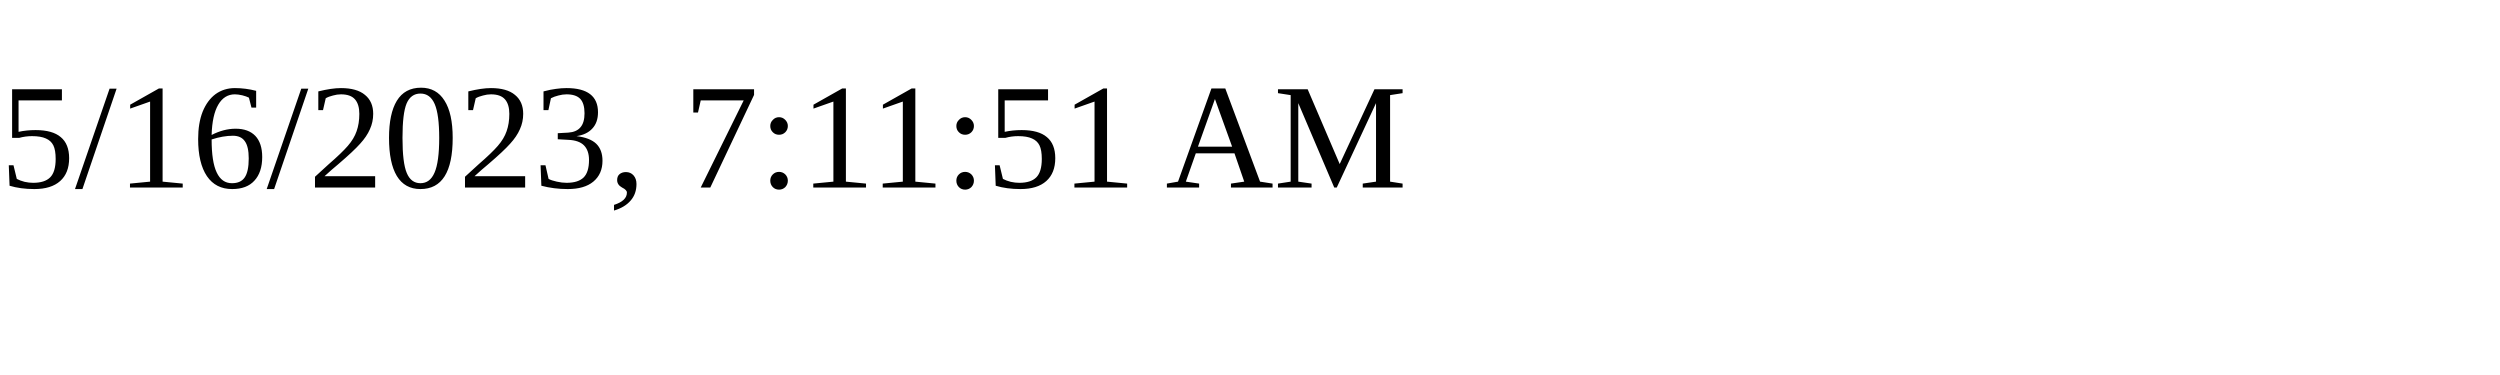
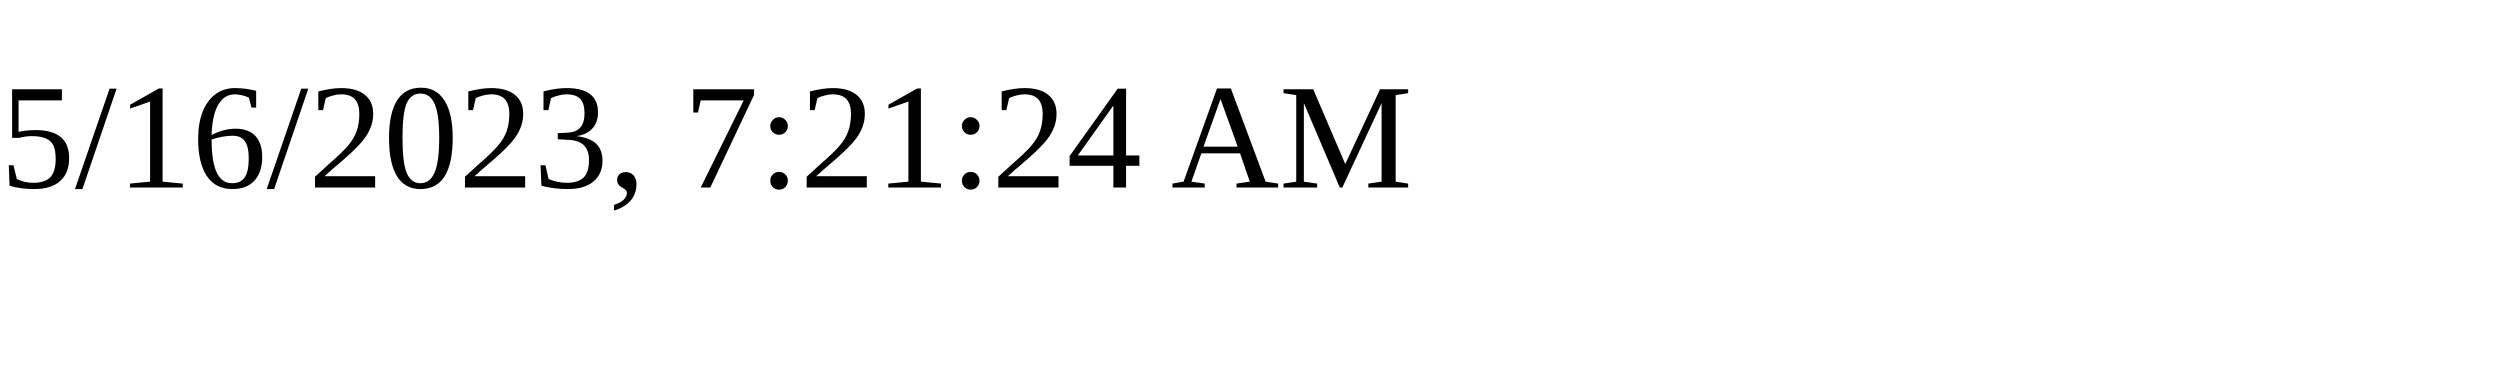
<svg xmlns="http://www.w3.org/2000/svg" height="30" width="200">
-   <text x="0" y="15">5/16/2023, 7:11:51 AM</text>
+   <text x="0" y="15">5/16/2023, 7:21:24 AM</text>
</svg>
